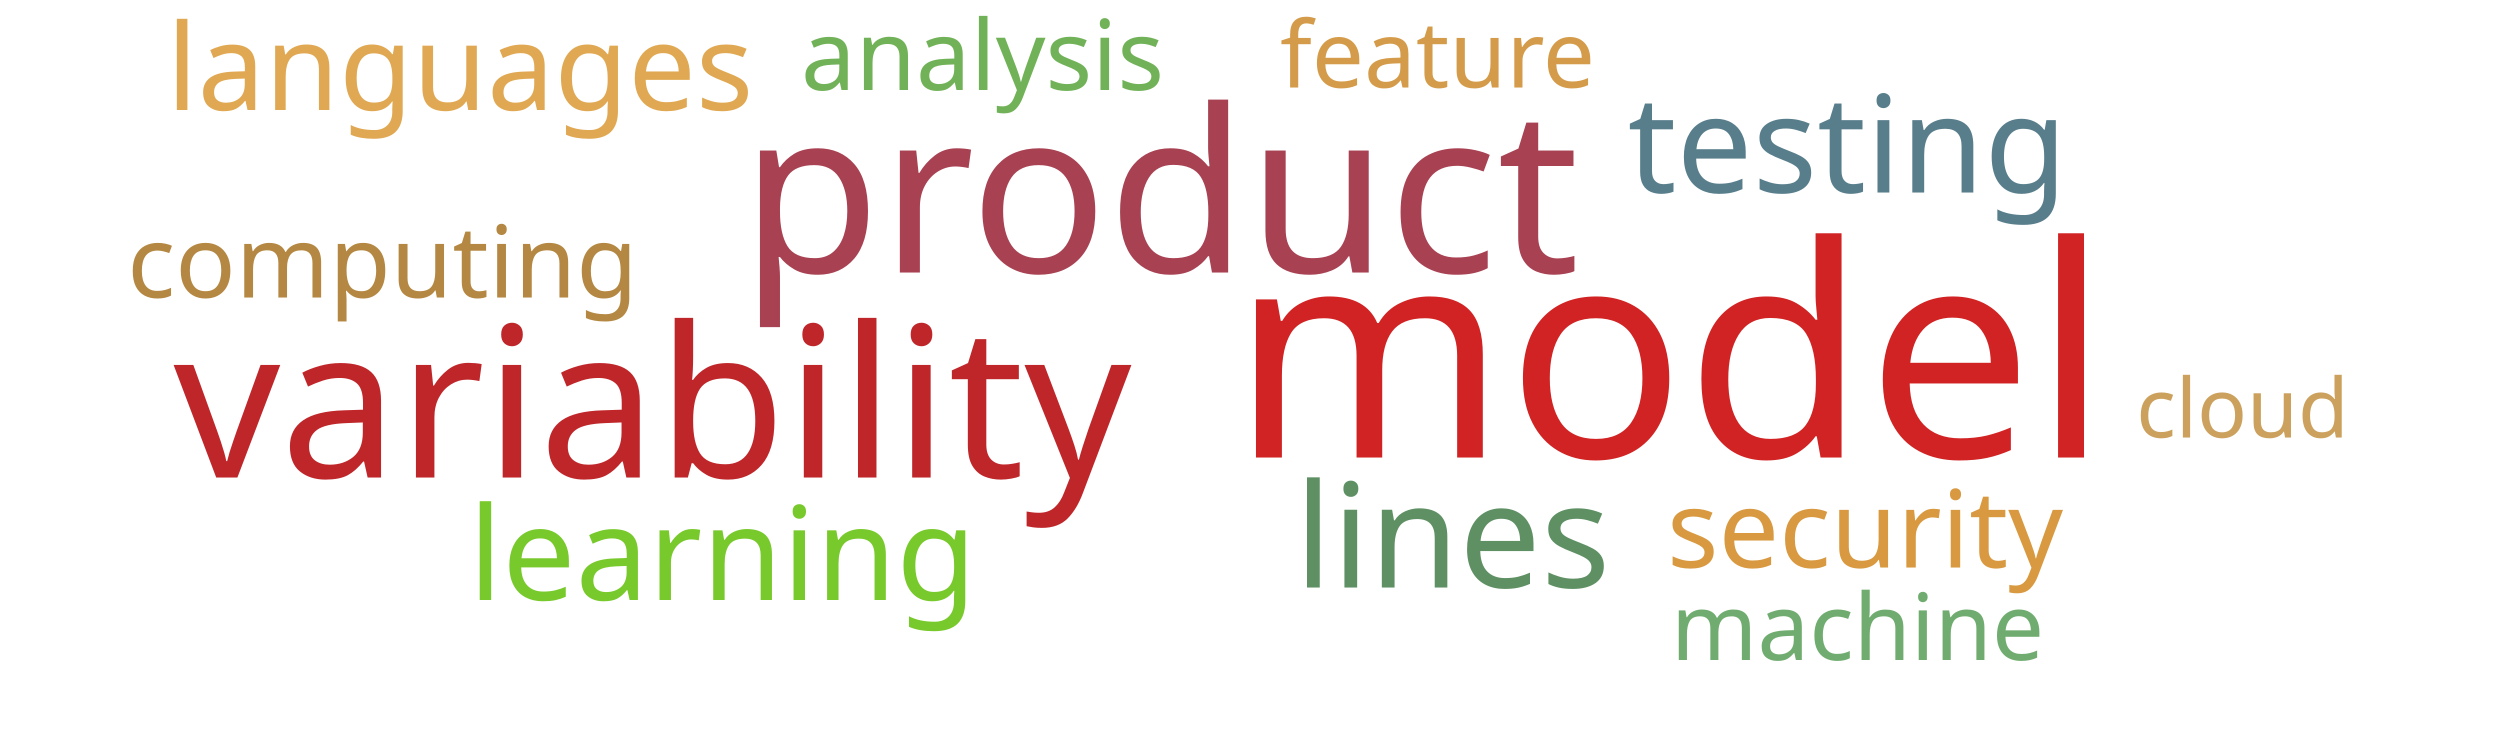
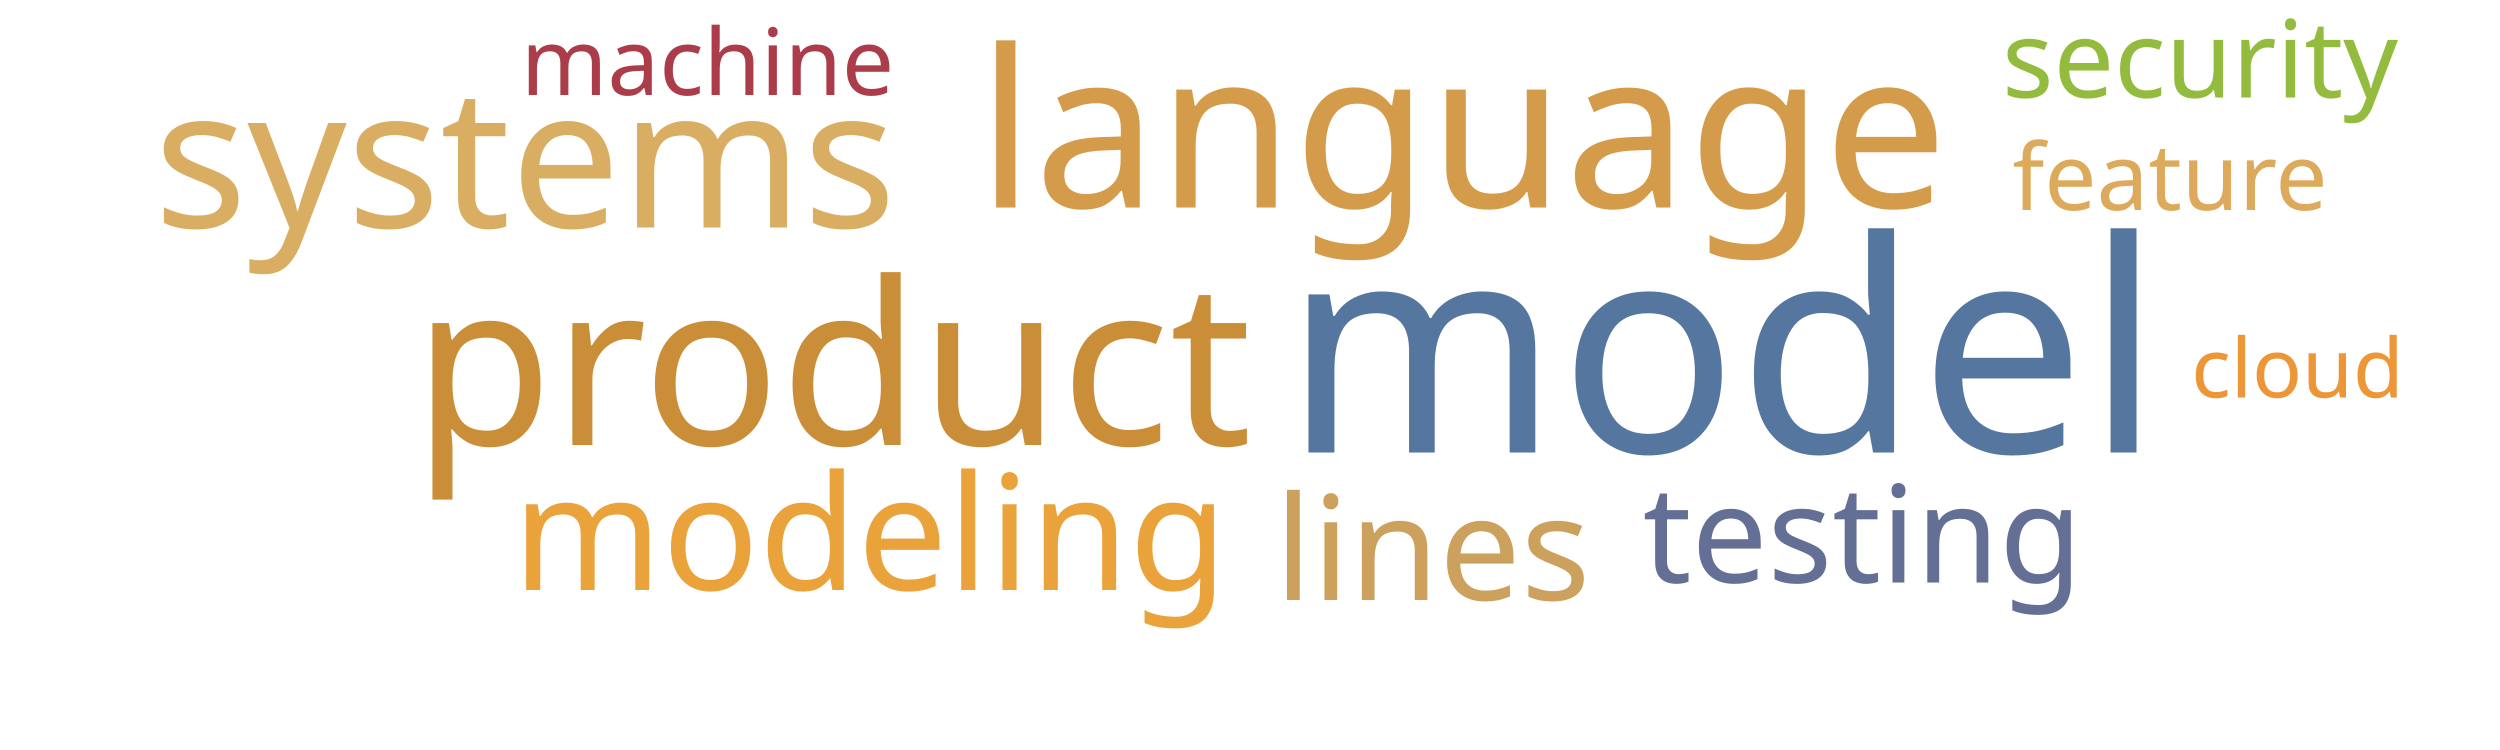
<svg xmlns="http://www.w3.org/2000/svg" width="1000" height="300">
  <g transform="translate(500, 150)">
-     <text text-anchor="middle" style="font-family: Impact; font-size: 118px; fill: #d12323" transform="translate(168,33)rotate(0)">model</text>
-     <text text-anchor="middle" style="font-family: Impact; font-size: 91px; fill: #a84152" transform="translate(-36,-41)rotate(0)">product</text>
-     <text text-anchor="middle" style="font-family: Impact; font-size: 84px; fill: #bf262a" transform="translate(-239,41)rotate(0)">variability</text>
-     <text text-anchor="middle" style="font-family: Impact; font-size: 58px; fill: #5e9063" transform="translate(81,85)rotate(0)">lines</text>
-     <text text-anchor="middle" style="font-family: Impact; font-size: 54px; fill: #587e8c" transform="translate(239,-73)rotate(0)">testing</text>
-     <text text-anchor="middle" style="font-family: Impact; font-size: 52px; fill: #78c92b" transform="translate(-211,90)rotate(0)">learning</text>
-     <text text-anchor="middle" style="font-family: Impact; font-size: 48px; fill: #e0a852" transform="translate(-316,-106)rotate(0)">languages</text>
-     <text text-anchor="middle" style="font-family: Impact; font-size: 43px; fill: #d89940" transform="translate(246,77)rotate(0)">security</text>
-     <text text-anchor="middle" style="font-family: Impact; font-size: 40px; fill: #b48742" transform="translate(-347,-31)rotate(0)">computing</text>
-     <text text-anchor="middle" style="font-family: Impact; font-size: 39px; fill: #71b258" transform="translate(-107,-114)rotate(0)">analysis</text>
-     <text text-anchor="middle" style="font-family: Impact; font-size: 37px; fill: #d49c4a" transform="translate(75,-115)rotate(0)">feature</text>
-     <text text-anchor="middle" style="font-family: Impact; font-size: 37px; fill: #70ac6f" transform="translate(243,114)rotate(0)">machine</text>
-     <text text-anchor="middle" style="font-family: Impact; font-size: 33px; fill: #cba15d" transform="translate(397,25)rotate(0)">cloud</text>
+     <text text-anchor="middle" style="font-family: Impact; font-size: 118px; fill: #55769e" transform="translate(189,31)rotate(0)">model</text>
+     <text text-anchor="middle" style="font-family: Impact; font-size: 91px; fill: #ca8e38" transform="translate(-167,28)rotate(0)">product</text>
+     <text text-anchor="middle" style="font-family: Impact; font-size: 88px; fill: #d49c4a" transform="translate(85,-67)rotate(0)">language</text>
+     <text text-anchor="middle" style="font-family: Impact; font-size: 78px; fill: #d9ae63" transform="translate(-290,-59)rotate(0)">systems</text>
+     <text text-anchor="middle" style="font-family: Impact; font-size: 64px; fill: #eaa23b" transform="translate(-152,86)rotate(0)">modeling</text>
+     <text text-anchor="middle" style="font-family: Impact; font-size: 58px; fill: #cba15d" transform="translate(73,90)rotate(0)">lines</text>
+     <text text-anchor="middle" style="font-family: Impact; font-size: 54px; fill: #636f94" transform="translate(245,83)rotate(0)">testing</text>
+     <text text-anchor="middle" style="font-family: Impact; font-size: 43px; fill: #93bb3e" transform="translate(380,-111)rotate(0)">security</text>
+     <text text-anchor="middle" style="font-family: Impact; font-size: 37px; fill: #ab3d4b" transform="translate(-217,-112)rotate(0)">machine</text>
+     <text text-anchor="middle" style="font-family: Impact; font-size: 37px; fill: #ddaa5c" transform="translate(368,-66)rotate(0)">feature</text>
+     <text text-anchor="middle" style="font-family: Impact; font-size: 33px; fill: #ec9637" transform="translate(419,9)rotate(0)">cloud</text>
  </g>
</svg>
